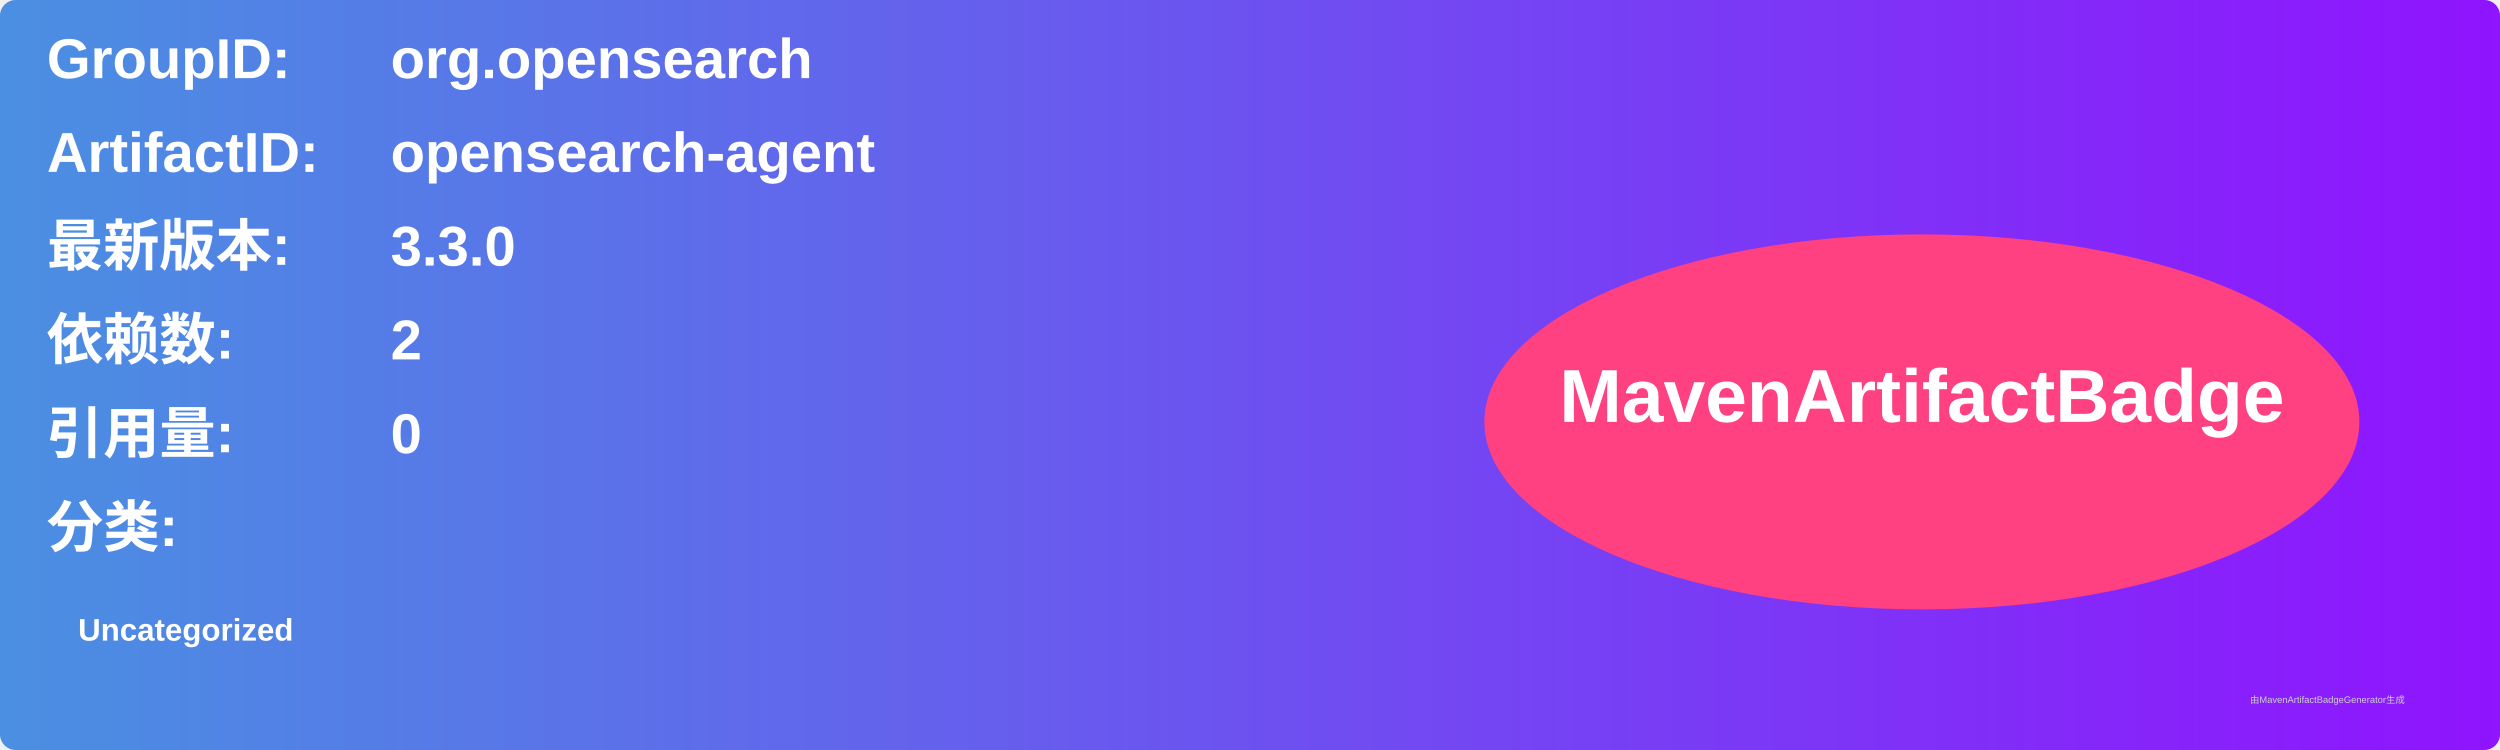
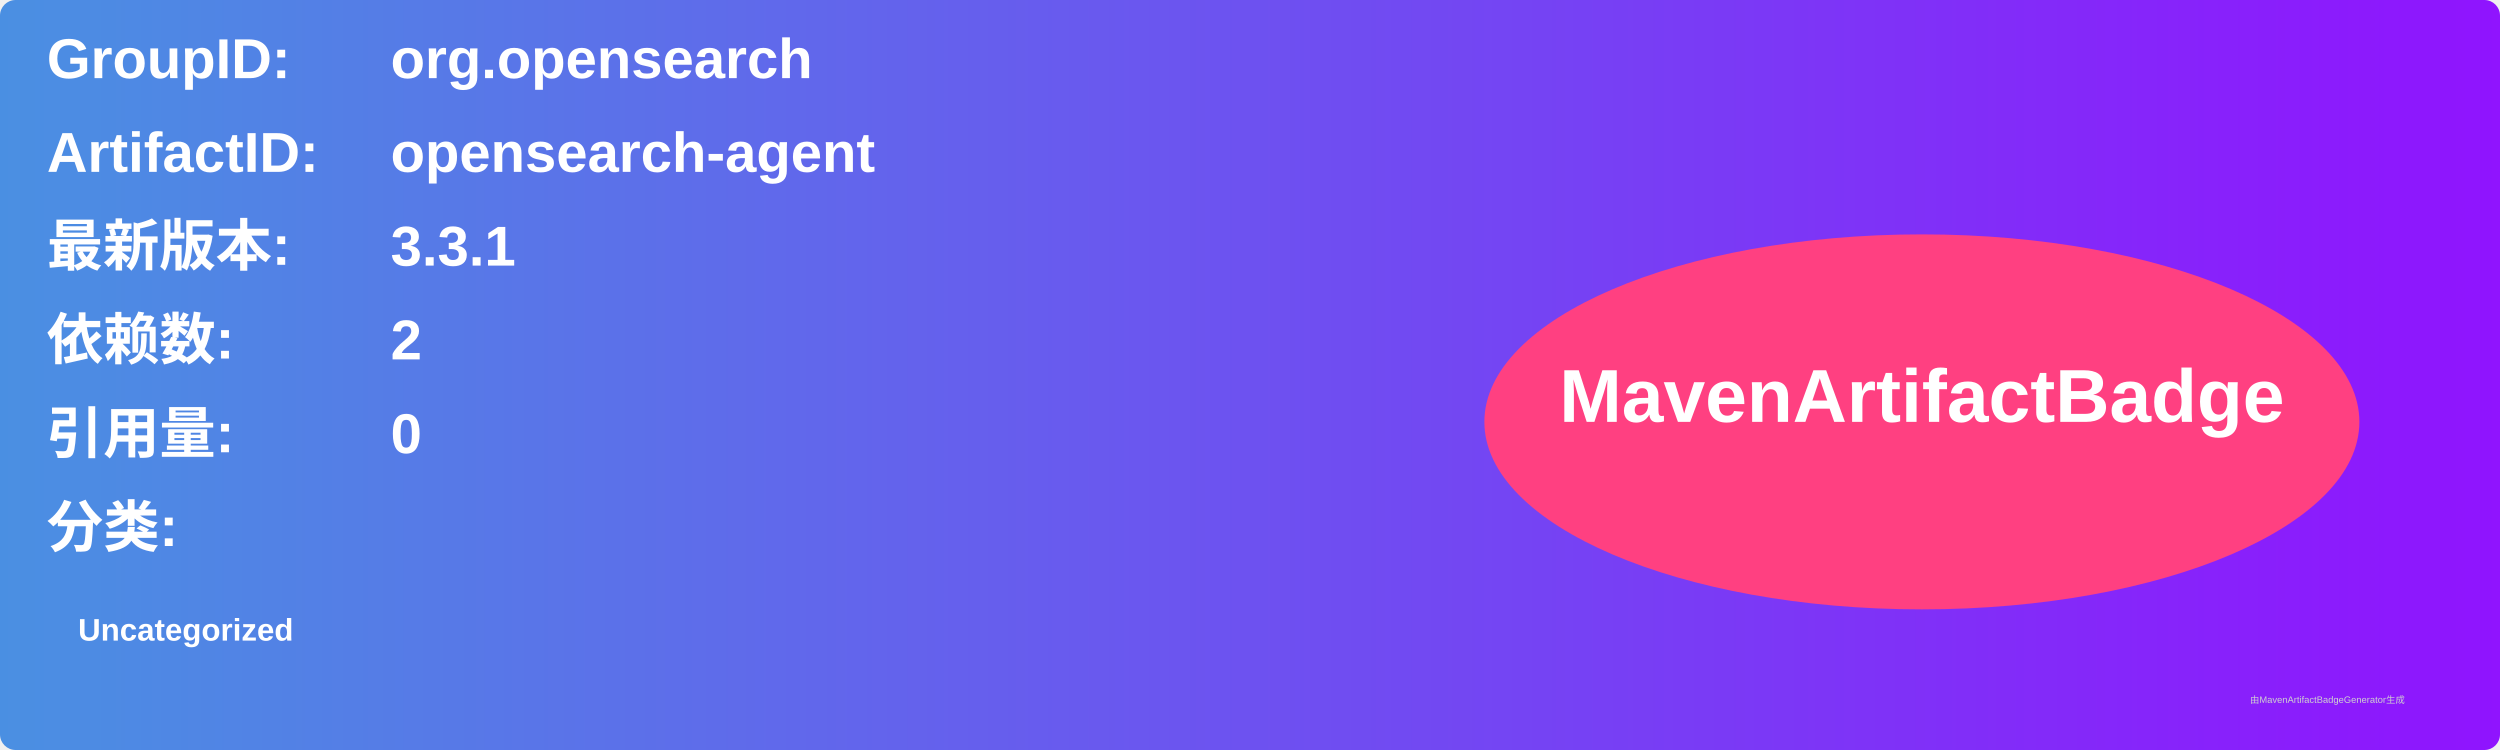
<svg xmlns="http://www.w3.org/2000/svg" width="800" height="240" viewBox="0 0 800 240">
  <linearGradient id="grad" x1="0%" y1="0%" x2="100%" y2="0%">
    <stop offset="0%" stop-color="#4a90e2" />
    <stop offset="100%" stop-color="#9013fe" />
  </linearGradient>
  <rect width="100%" height="100%" rx="5" ry="5" fill="url(#grad)" />
  <g transform="translate(15, 15)">
    <text x="0" y="10" font-family="Arial" font-size="18" fill="white" font-weight="bold" width="260">GroupID:</text>
    <text x="110" y="10" font-family="Arial" font-size="18" fill="white" font-weight="bold" width="460">org.opensearch</text>
    <text x="0" y="40" font-family="Arial" font-size="18" fill="white" font-weight="bold" width="260">ArtifactID:</text>
    <text x="110" y="40" font-family="Arial" font-size="18" fill="white" font-weight="bold" width="460">opensearch-agent</text>
    <text x="0" y="70" font-family="Arial" font-size="18" fill="white" font-weight="bold">最新版本:</text>
    <text x="110" y="70" font-family="Arial" font-size="18" fill="white" font-weight="bold">
-       <tspan font-weight="bold">3.3.0</tspan>
+       <tspan font-weight="bold">3.3.1</tspan>
    </text>
    <text x="0" y="100" font-family="Arial" font-size="18" fill="white" font-weight="bold">依赖数: </text>
    <text x="110" y="100" font-family="Arial" font-size="18" fill="white">
      <tspan font-weight="bold">2</tspan>
    </text>
    <text x="0" y="130" font-family="Arial" font-size="18" fill="white" font-weight="bold">引用量: </text>
    <text x="110" y="130" font-family="Arial" font-size="18" fill="white">
      <tspan font-weight="bold">0</tspan>
    </text>
    <text x="0" y="160" font-family="Arial" font-size="18" fill="white" font-weight="bold">分类:</text>
    <text x="10" y="190" font-family="Arial" font-size="10" fill="white">
      <tspan font-weight="bold">Uncategorized</tspan>
    </text>
    <ellipse cx="600" cy="120" rx="140" ry="60" fill="#ff4081" />
    <text x="600" y="120" text-anchor="middle" font-family="Arial" font-size="24" fill="white" font-weight="bold">MavenArtifactBadge</text>
  </g>
  <text x="720" y="225" font-family="Arial" font-size="3" fill="#d0d0d0">由MavenArtifactBadgeGenerator生成</text>
</svg>
